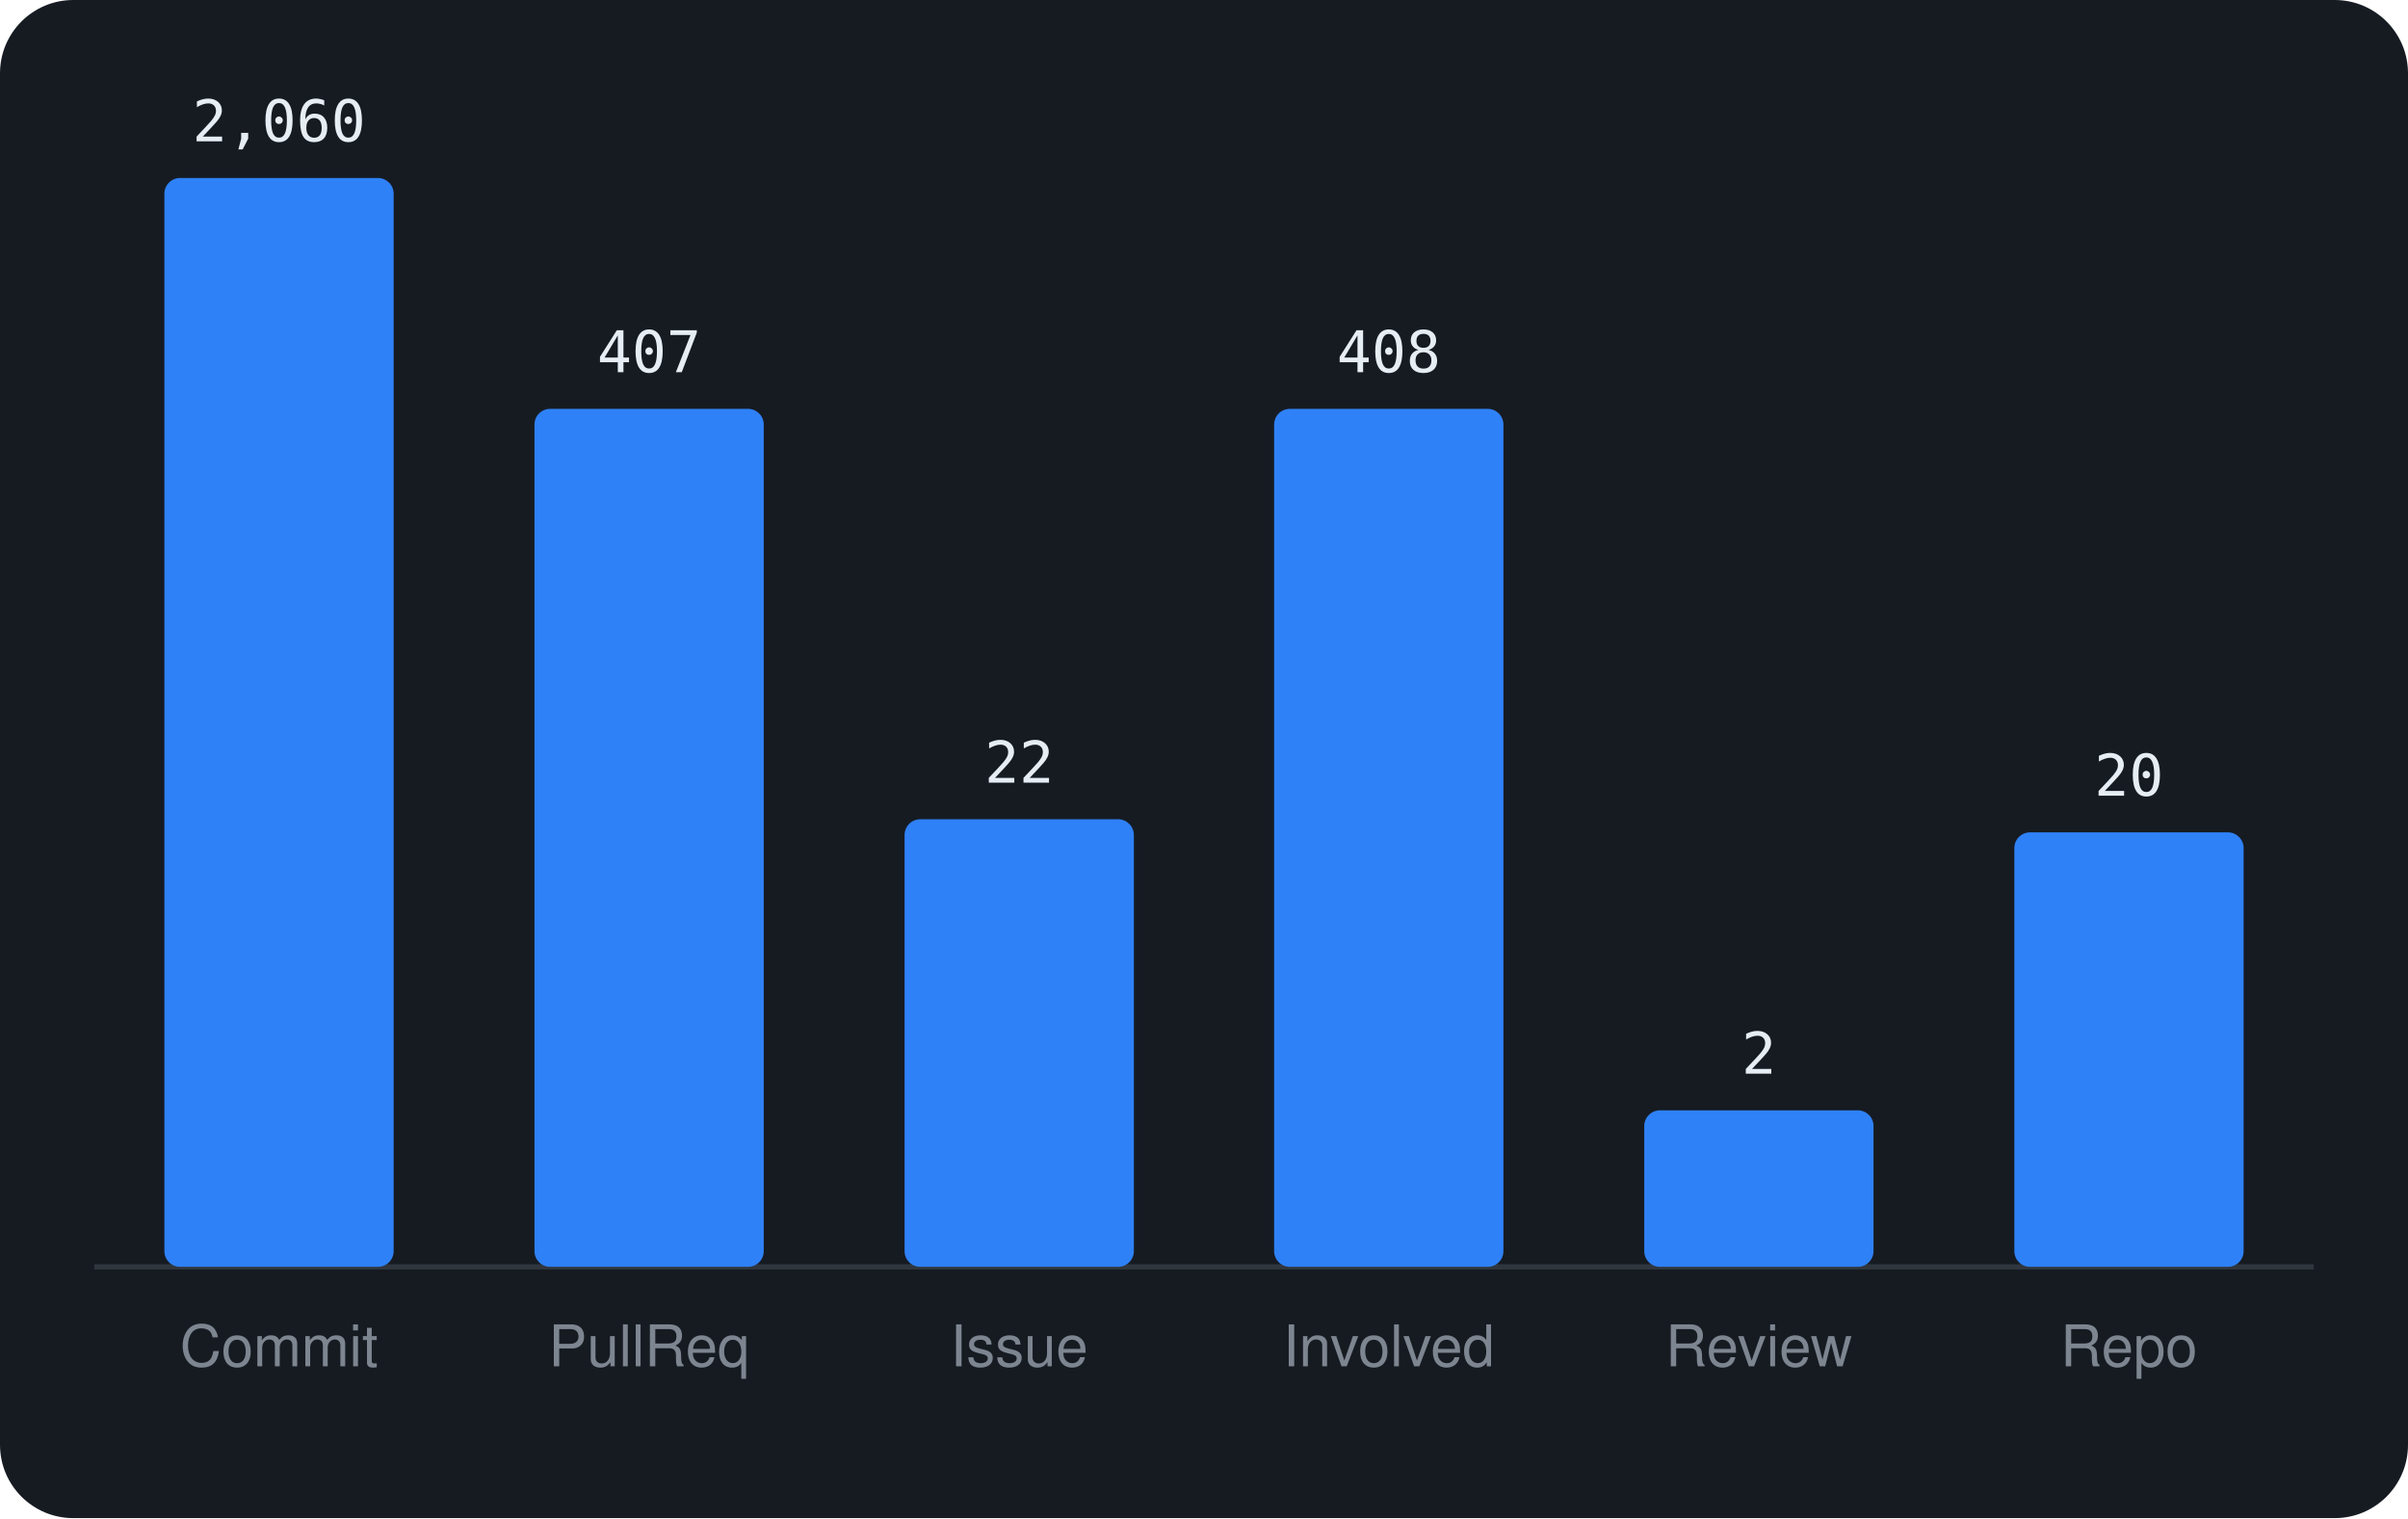
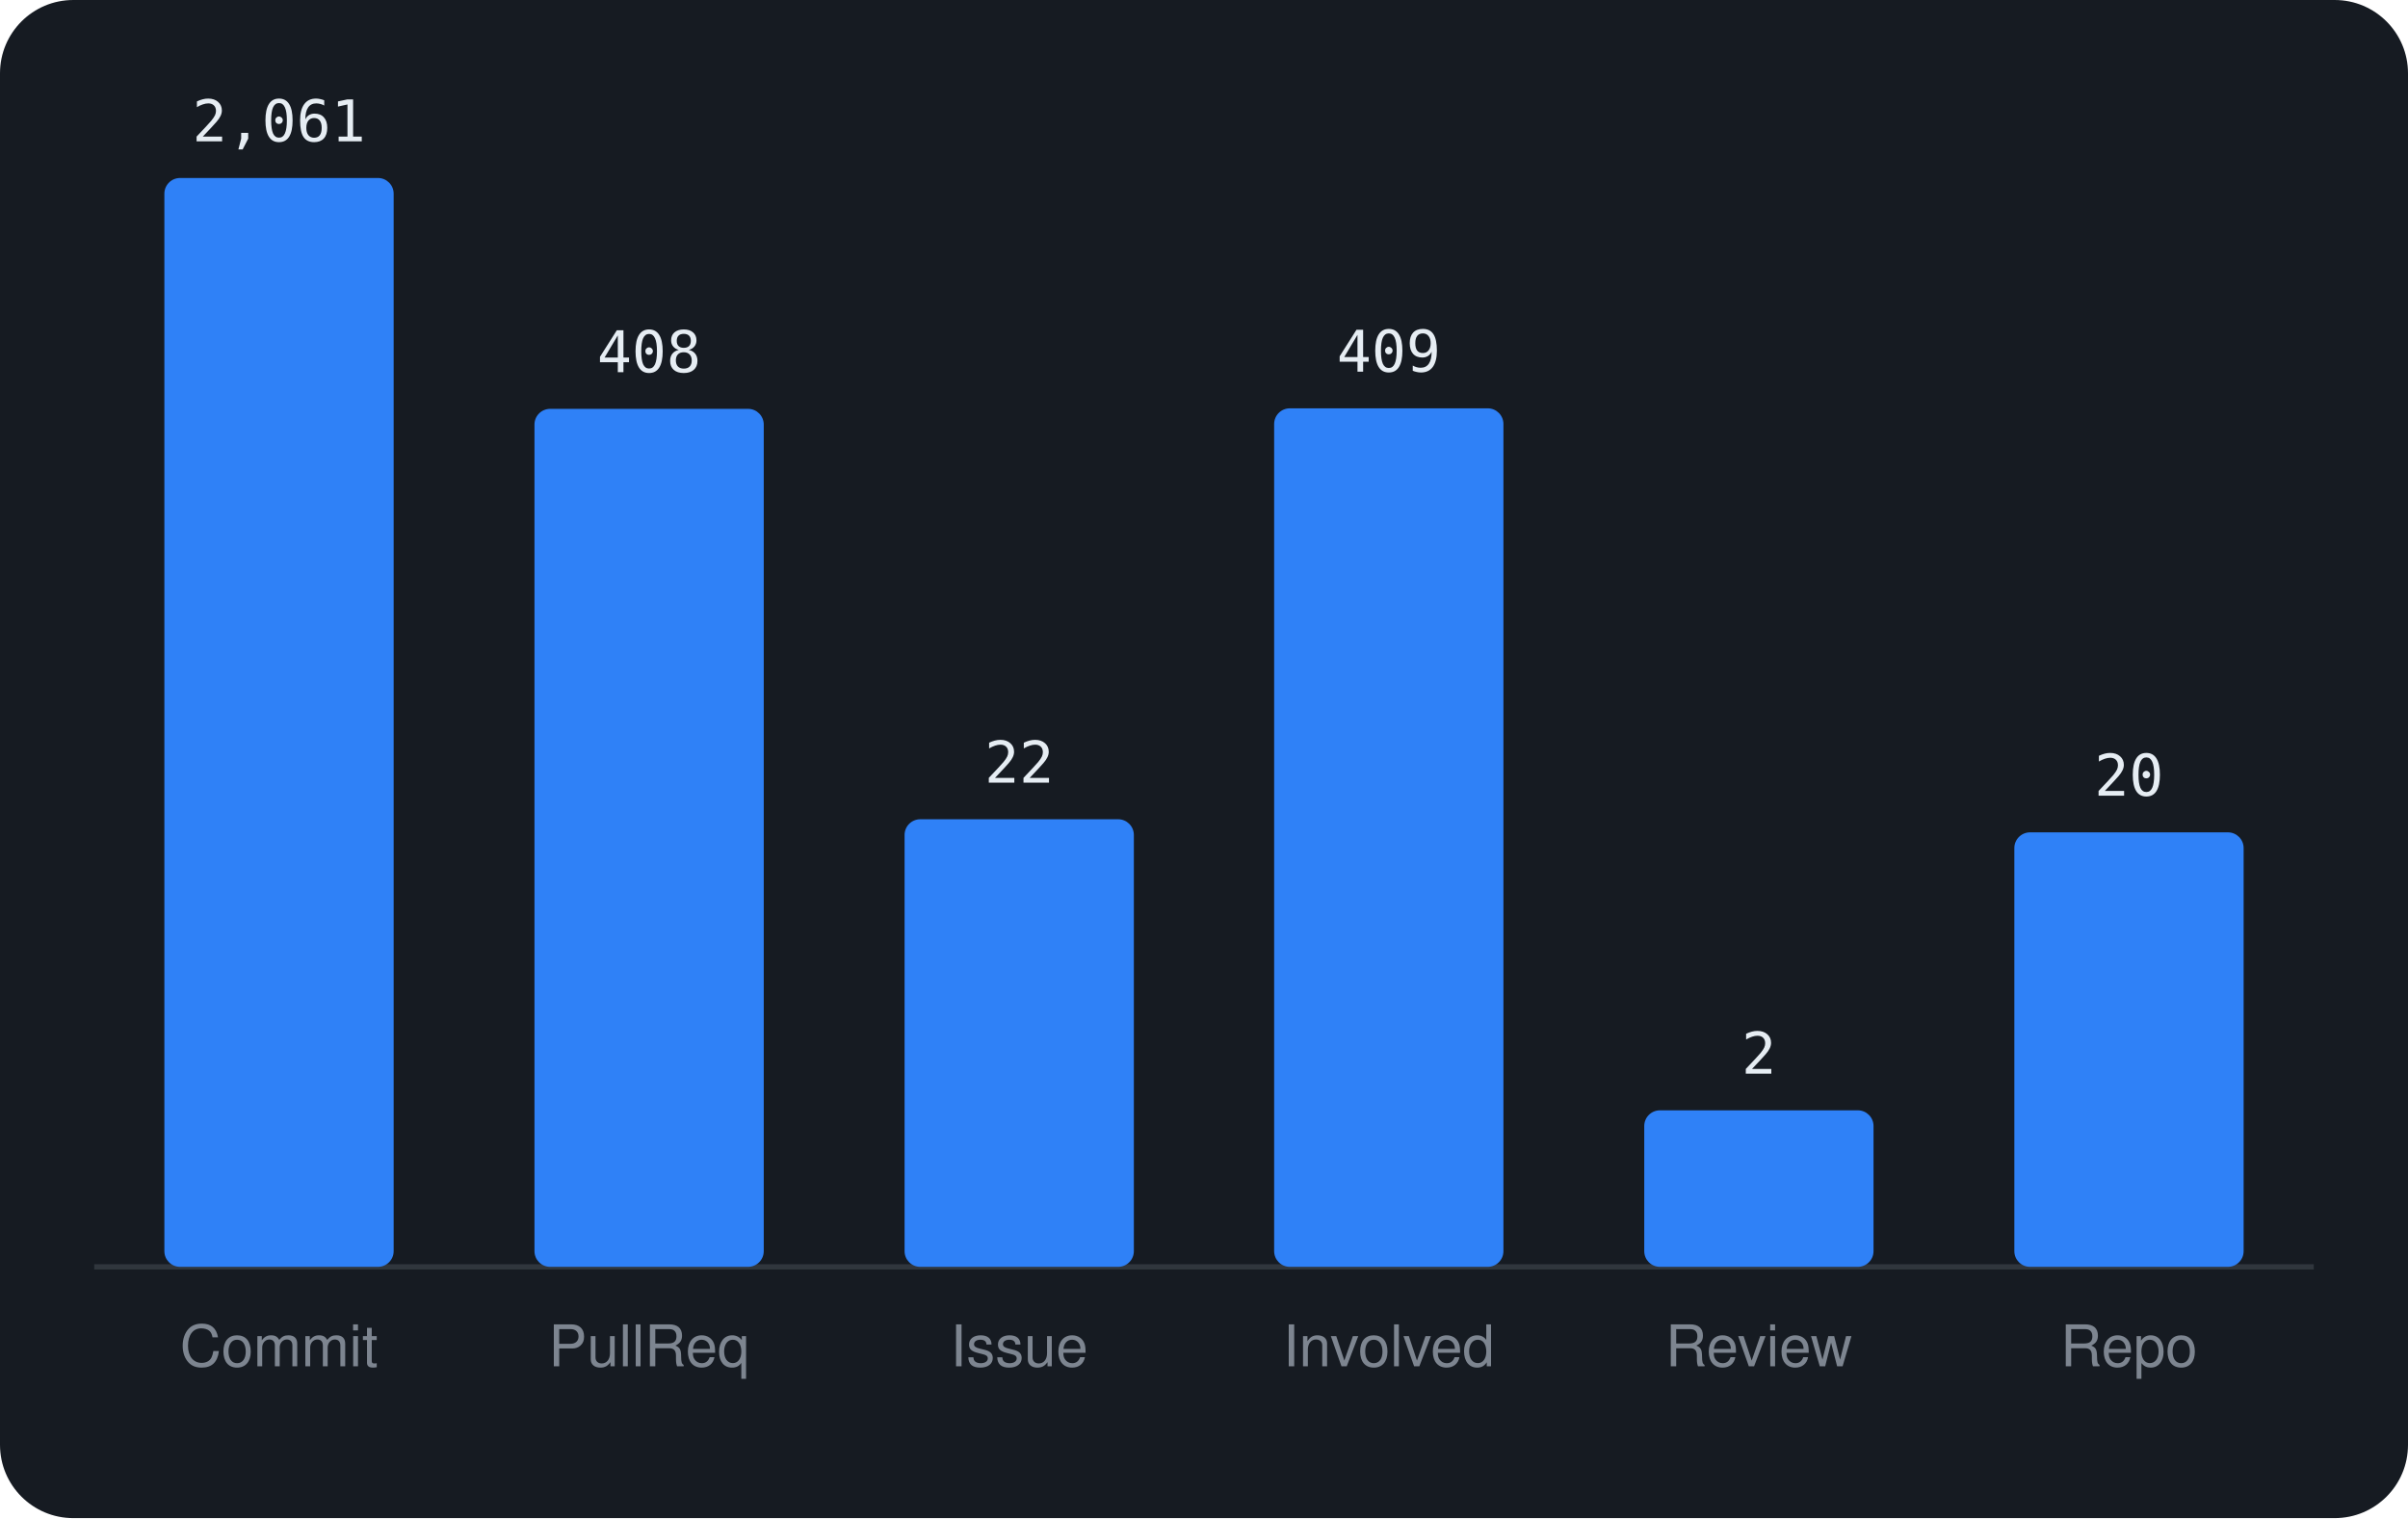
<svg xmlns="http://www.w3.org/2000/svg" viewBox="0 0 460 290" width="460" height="290" font-family="-apple-system,BlinkMacSystemFont,'Segoe UI',Helvetica,Arial,sans-serif">
  <rect width="460" height="290" rx="14" fill="#161b22" />
  <line x1="18" y1="242" x2="442" y2="242" stroke="#30363d" />
  <rect x="31.4" y="34.0" width="43.8" height="208.0" rx="3" fill="#2f81f7" />
-   <text x="53.3" y="27.0" text-anchor="middle" font-size="11" font-family="monospace" fill="#e6edf3">2,060</text>
+   <text x="53.3" y="27.0" text-anchor="middle" font-size="11" font-family="monospace" fill="#e6edf3">2,061</text>
  <text x="53.3" y="261" text-anchor="middle" font-size="11" fill="#7d8590">Commit</text>
  <rect x="102.1" y="78.1" width="43.8" height="163.9" rx="3" fill="#2f81f7" />
-   <text x="124.0" y="71.1" text-anchor="middle" font-size="11" font-family="monospace" fill="#e6edf3">407</text>
+   <text x="124.0" y="71.1" text-anchor="middle" font-size="11" font-family="monospace" fill="#e6edf3">408</text>
  <text x="124.0" y="261" text-anchor="middle" font-size="11" fill="#7d8590">PullReq</text>
  <rect x="172.8" y="156.5" width="43.8" height="85.5" rx="3" fill="#2f81f7" />
  <text x="194.7" y="149.5" text-anchor="middle" font-size="11" font-family="monospace" fill="#e6edf3">22</text>
  <text x="194.7" y="261" text-anchor="middle" font-size="11" fill="#7d8590">Issue</text>
-   <rect x="243.4" y="78.1" width="43.8" height="163.9" rx="3" fill="#2f81f7" />
-   <text x="265.3" y="71.1" text-anchor="middle" font-size="11" font-family="monospace" fill="#e6edf3">408</text>
+   <rect x="243.4" y="78.0" width="43.8" height="164.0" rx="3" fill="#2f81f7" />
+   <text x="265.3" y="71.0" text-anchor="middle" font-size="11" font-family="monospace" fill="#e6edf3">409</text>
  <text x="265.3" y="261" text-anchor="middle" font-size="11" fill="#7d8590">Involved</text>
  <rect x="314.1" y="212.1" width="43.8" height="29.9" rx="3" fill="#2f81f7" />
  <text x="336.0" y="205.1" text-anchor="middle" font-size="11" font-family="monospace" fill="#e6edf3">2</text>
  <text x="336.0" y="261" text-anchor="middle" font-size="11" fill="#7d8590">Review</text>
  <rect x="384.8" y="159.0" width="43.8" height="83.0" rx="3" fill="#2f81f7" />
  <text x="406.7" y="152.0" text-anchor="middle" font-size="11" font-family="monospace" fill="#e6edf3">20</text>
  <text x="406.7" y="261" text-anchor="middle" font-size="11" fill="#7d8590">Repo</text>
</svg>
